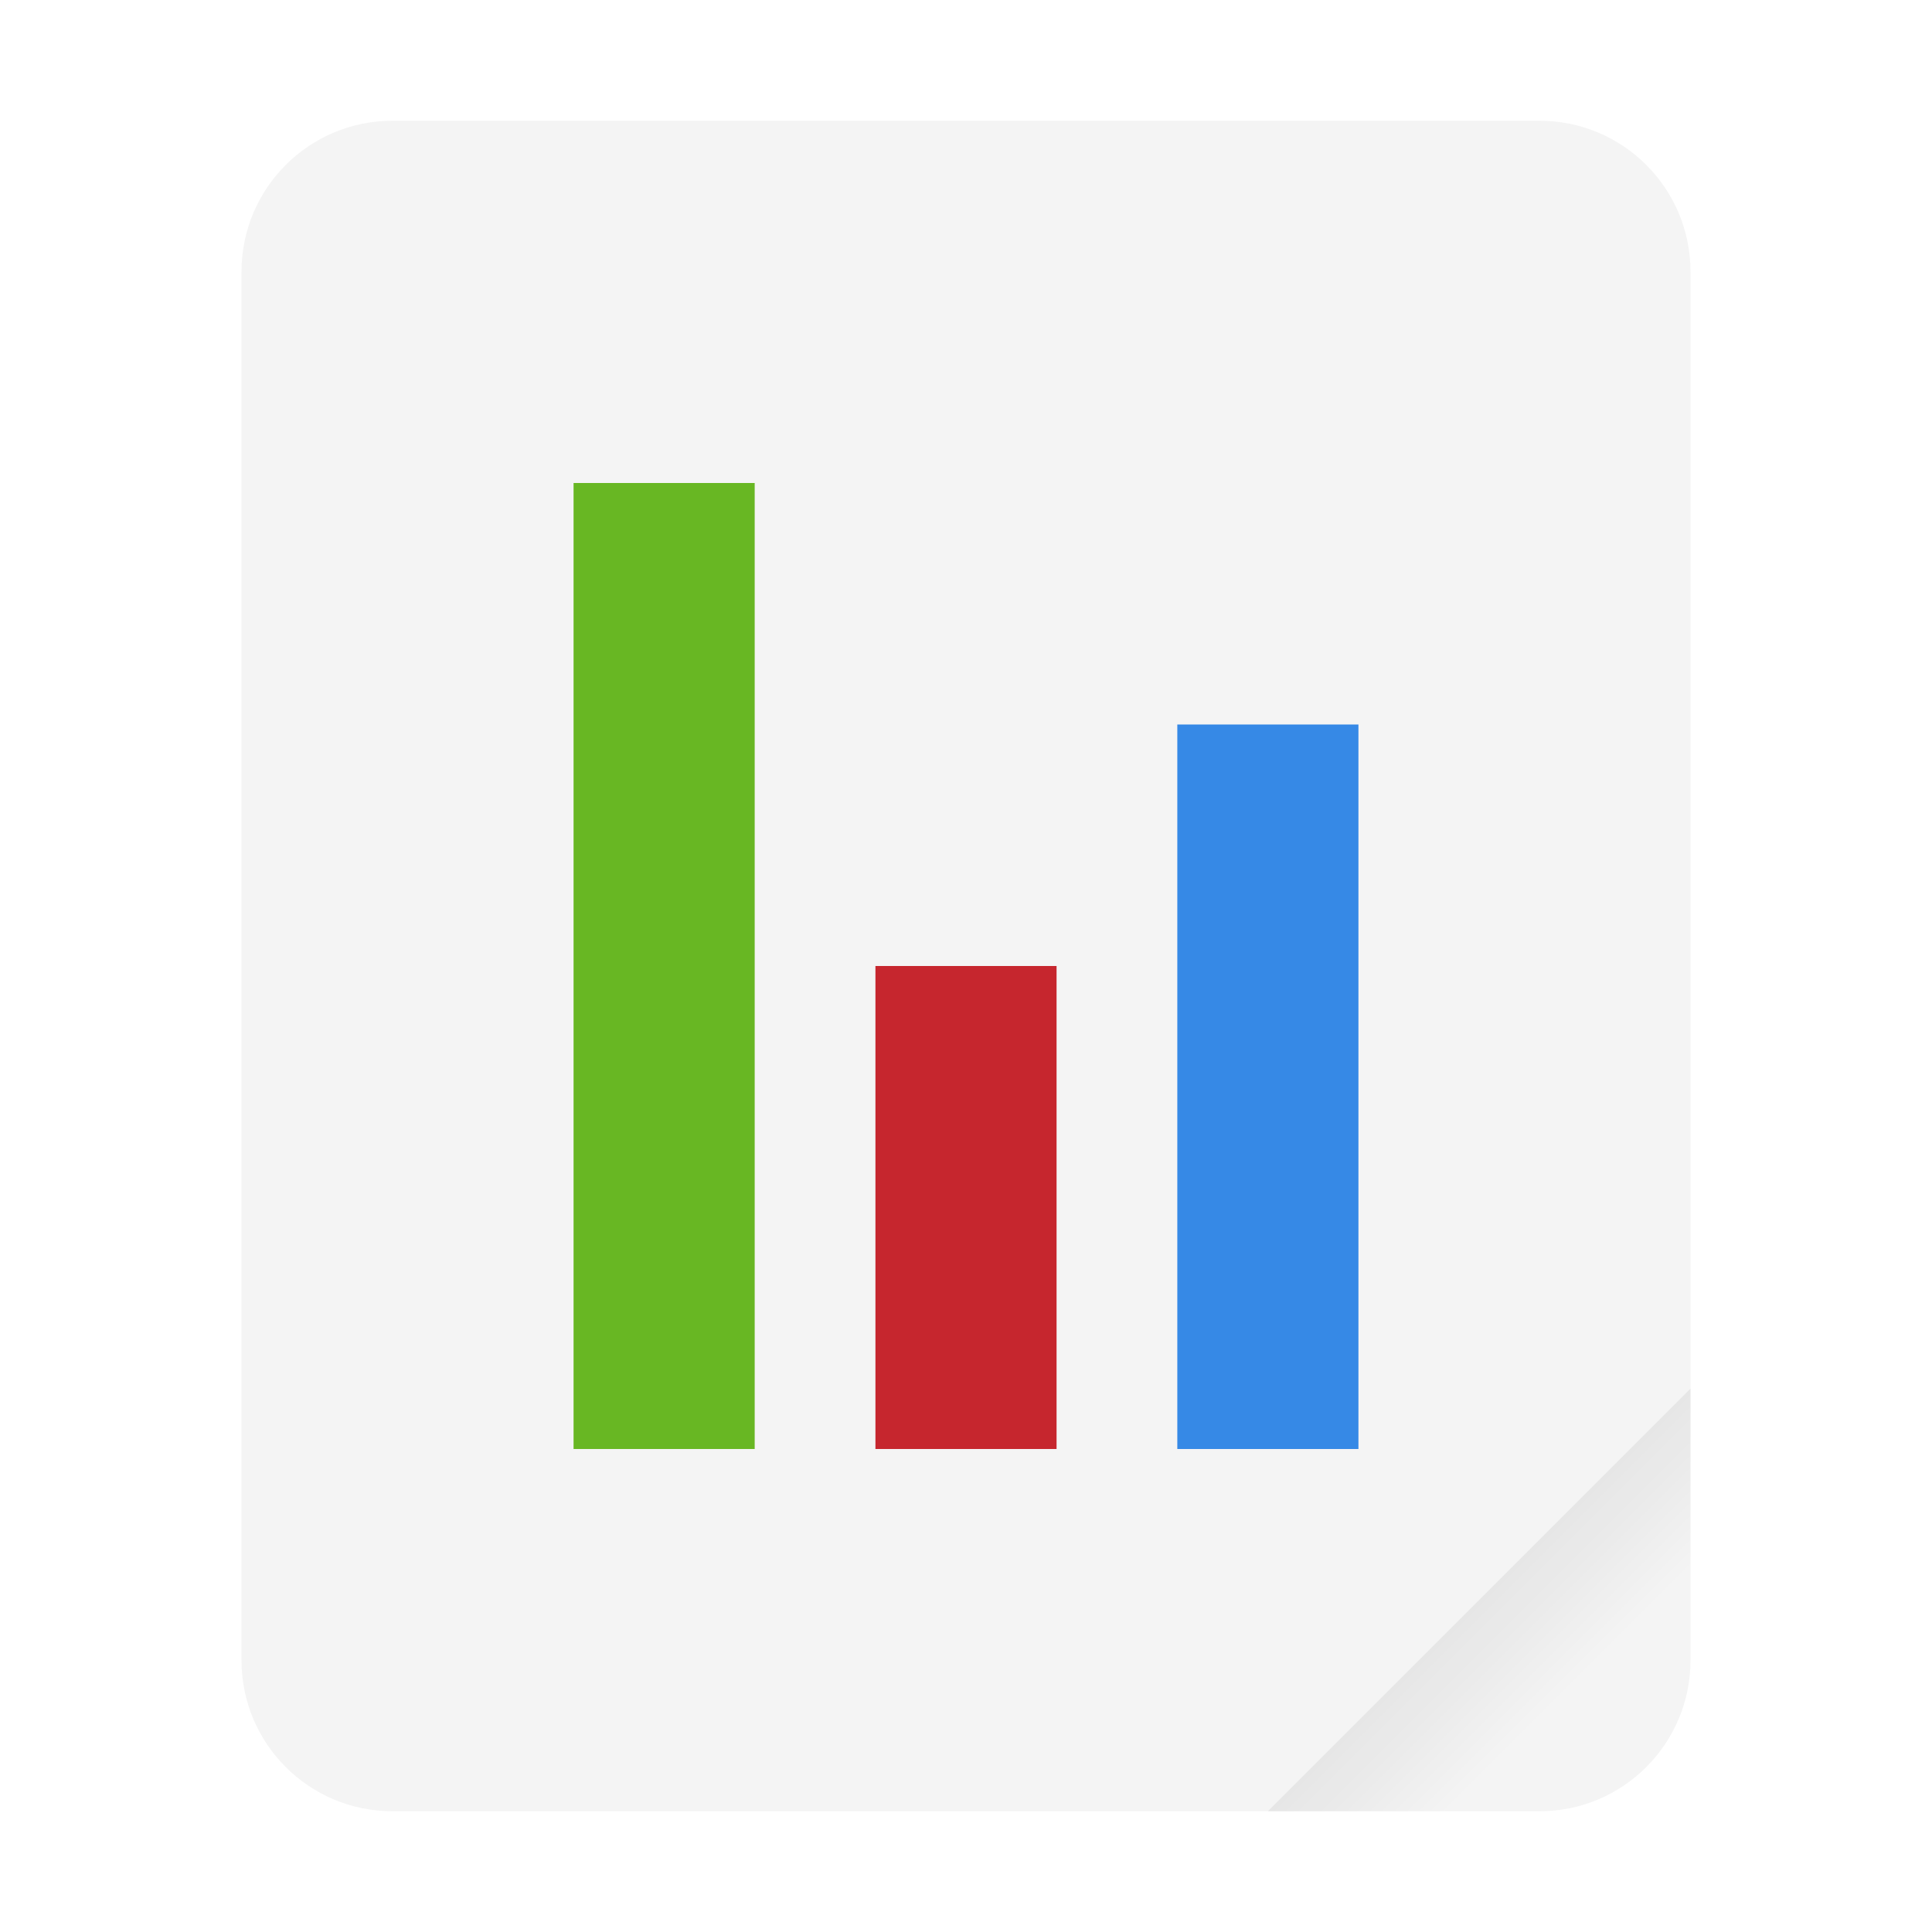
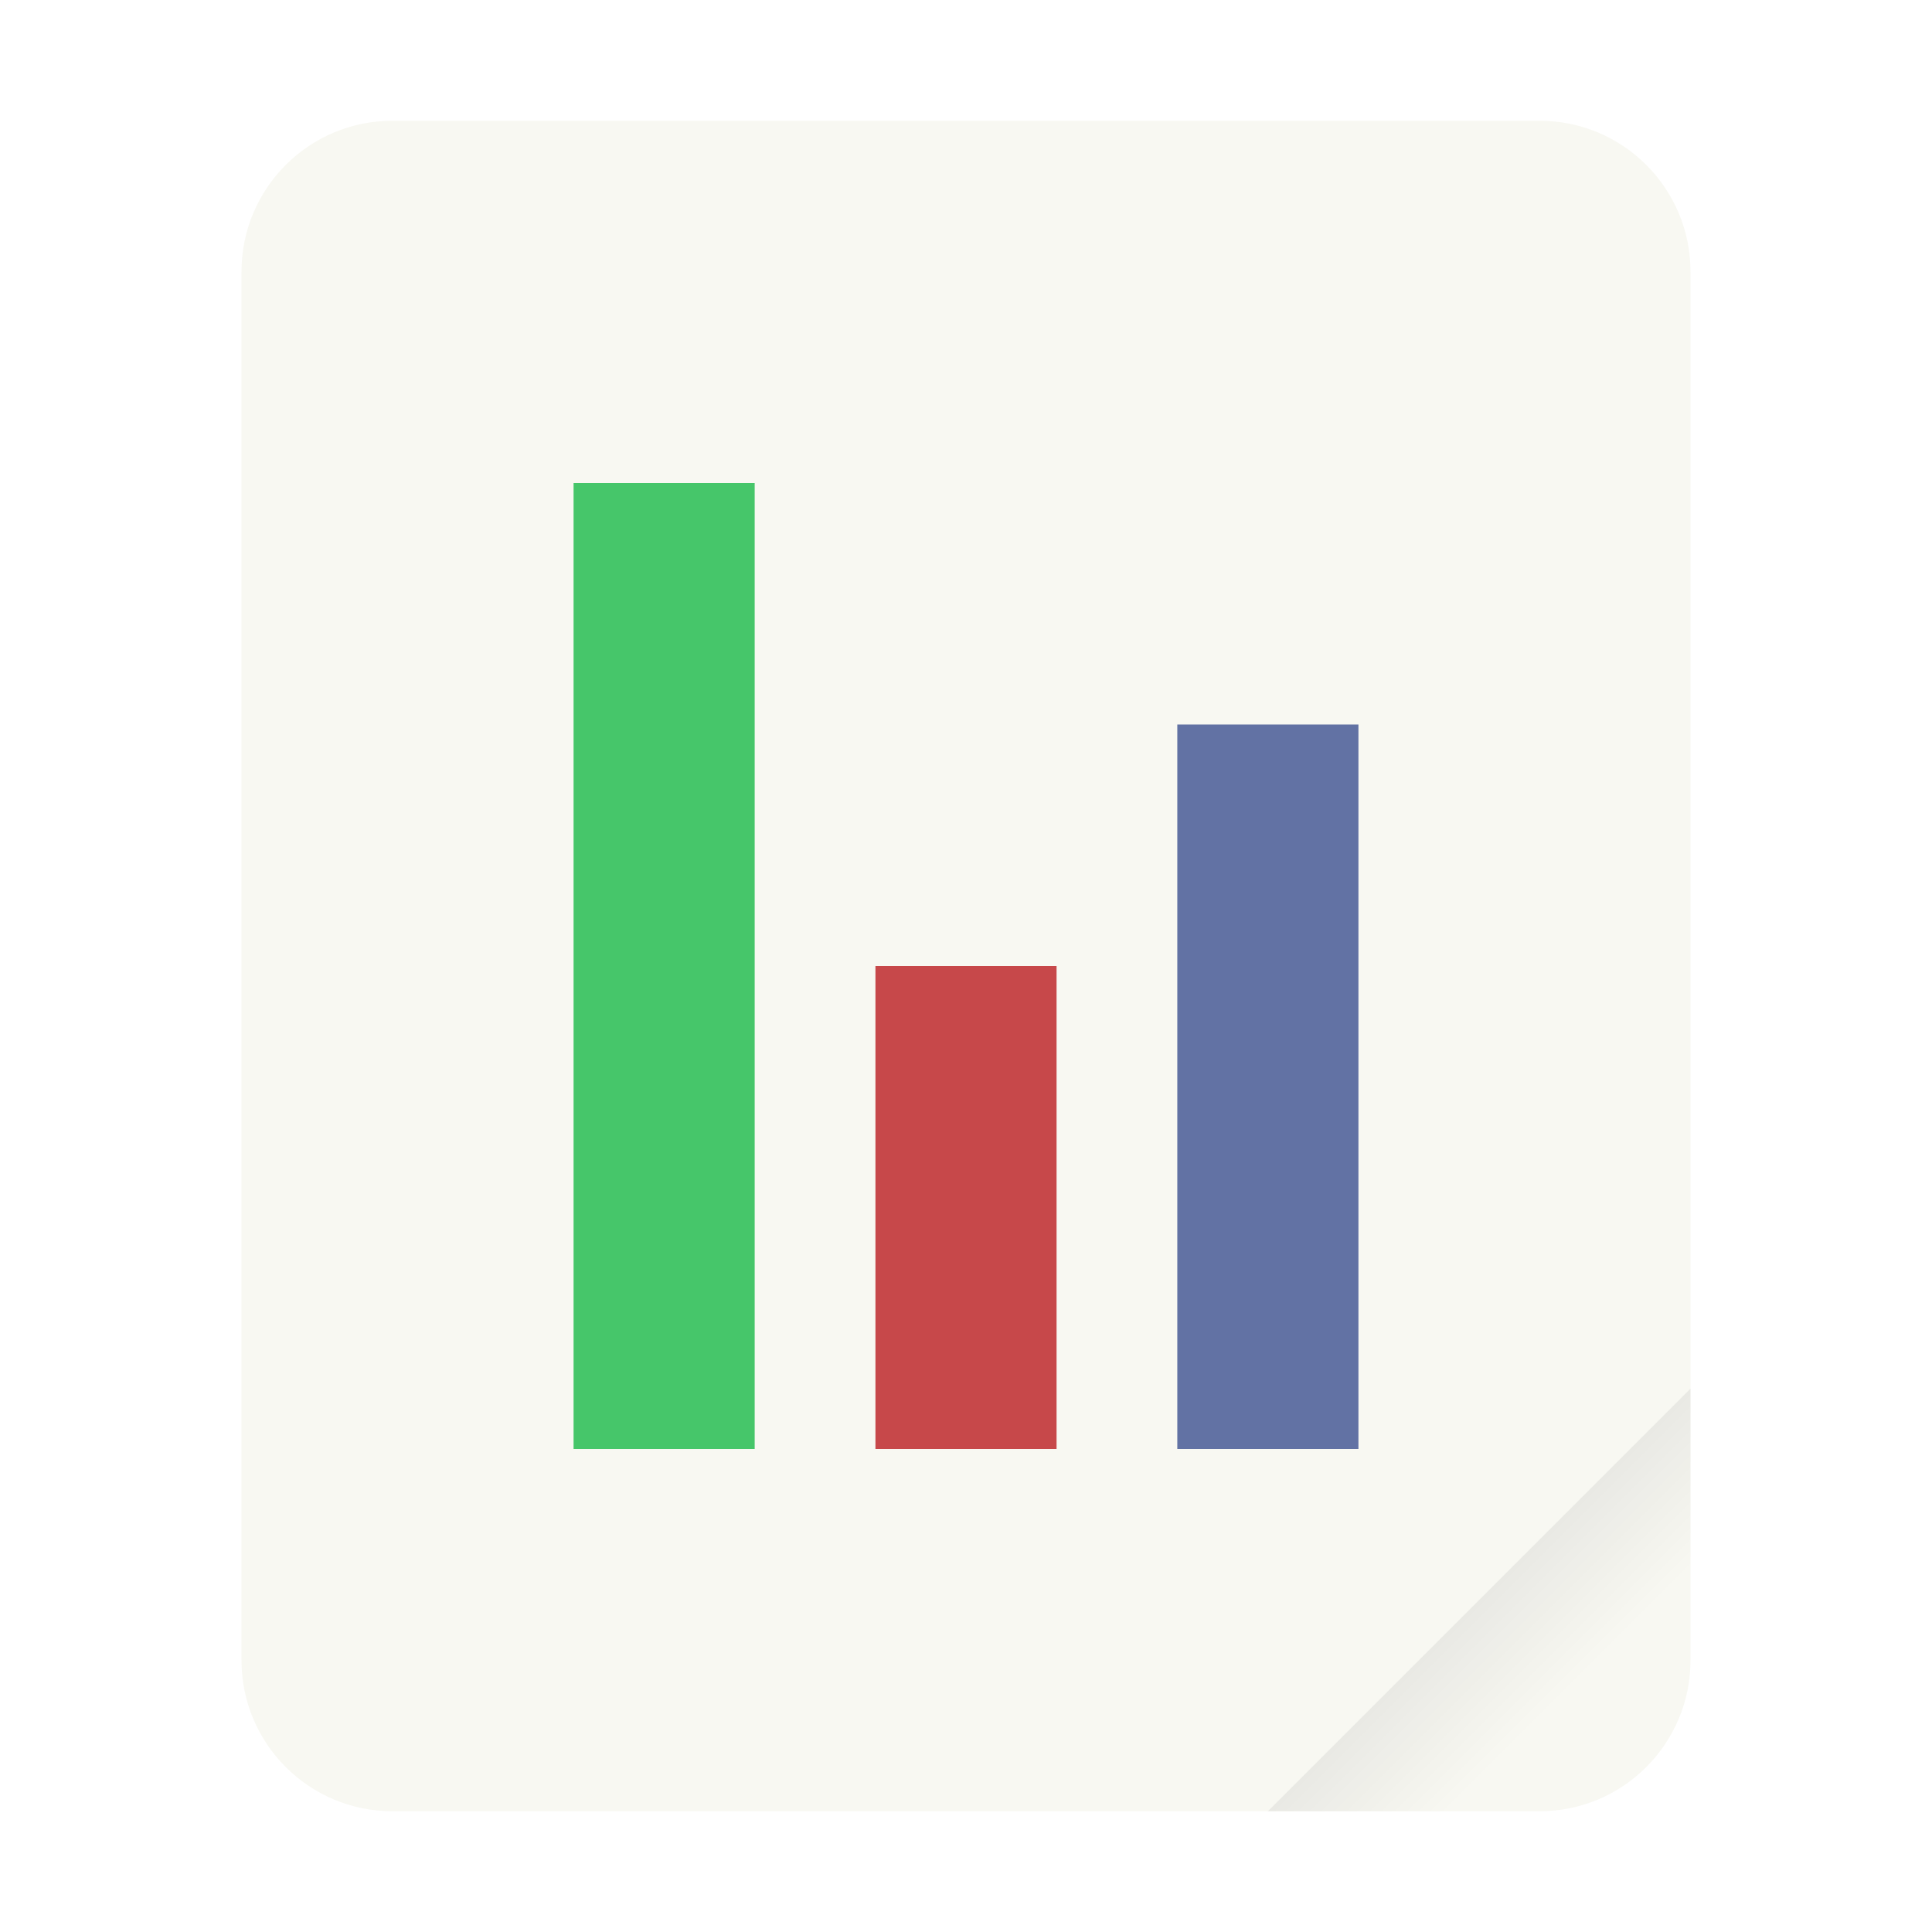
<svg xmlns="http://www.w3.org/2000/svg" width="64" height="64" version="1.1">
  <defs>
    <linearGradient id="a" x1="49.571" x2="51.714" y1="52.714" y2="54.857" gradientTransform="matrix(2.3333,0,0,2.3333,-68.667,-72.001)" gradientUnits="userSpaceOnUse">
      <stop offset="0" />
      <stop stop-opacity="0" offset="1" />
    </linearGradient>
  </defs>
-   <rect x="8" y="4" width="48" height="56" ry="5" fill="#f4f4f4" style="paint-order:stroke fill markers" />
+   <rect x="8" y="4" width="48" height="56" ry="5" fill="#f8f8f2" style="paint-order:stroke fill markers" />
  <path d="m56 46-14 14h9c2.77 0 5-2.23 5-5z" fill="url(#a)" fill-rule="evenodd" opacity=".1" stroke-width="8.819" style="paint-order:stroke fill markers" />
-   <path d="m19 16h6v32h-6z" color="#bebebe" fill="#68b723" overflow="visible" />
-   <path d="m29 32h6v16h-6z" fill="#c6262e" overflow="visible" />
-   <path d="m39 24h6v24h-6z" color="#bebebe" fill="#3689e6" overflow="visible" />
+   <path d="m19 16h6v32h-6z" color="#bebebe" fill="#46c66a" overflow="visible" />
+   <path d="m29 32h6v16h-6z" fill="#c7484a" overflow="visible" />
+   <path d="m39 24h6v24h-6z" color="#bebebe" fill="#6272a4" overflow="visible" />
</svg>
